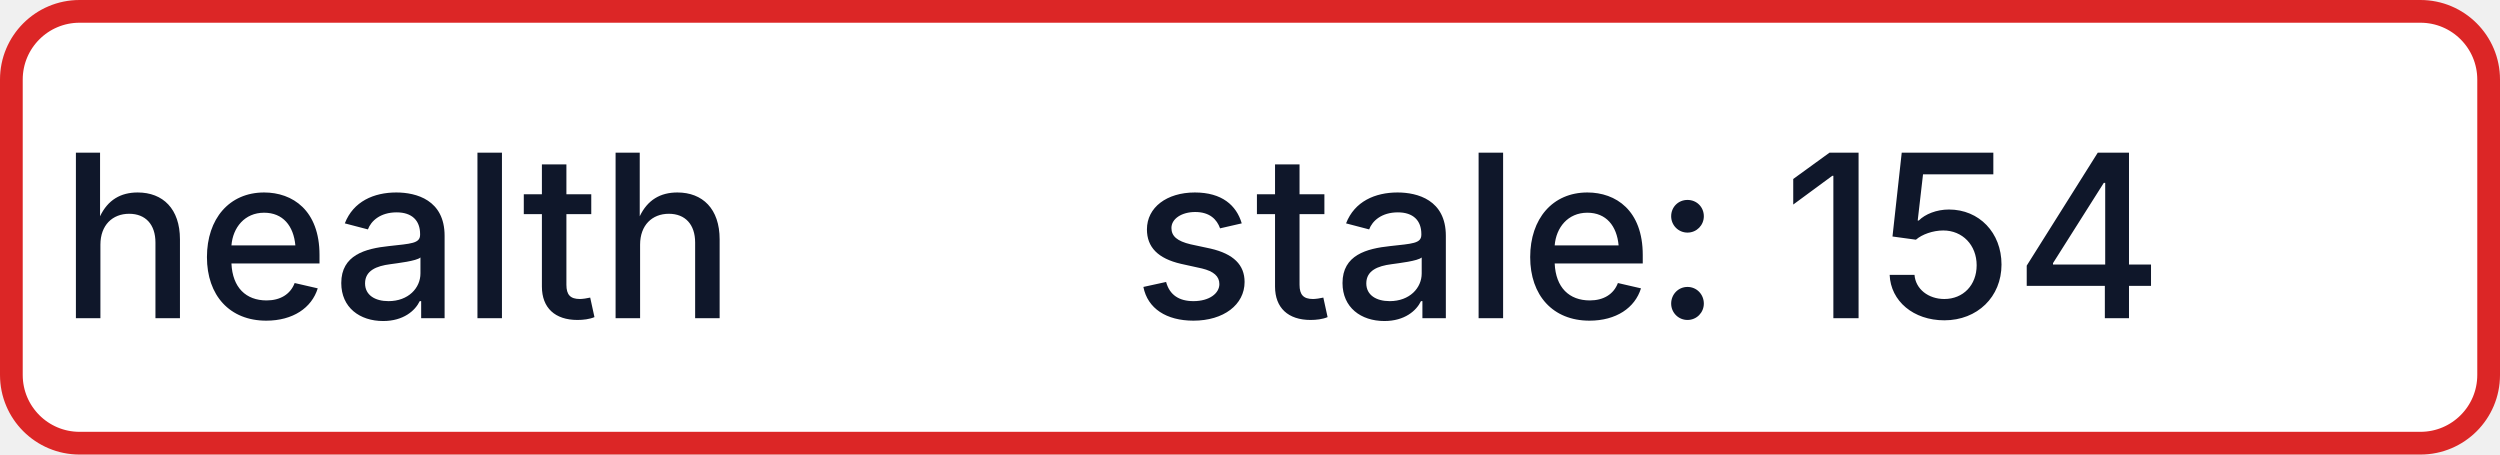
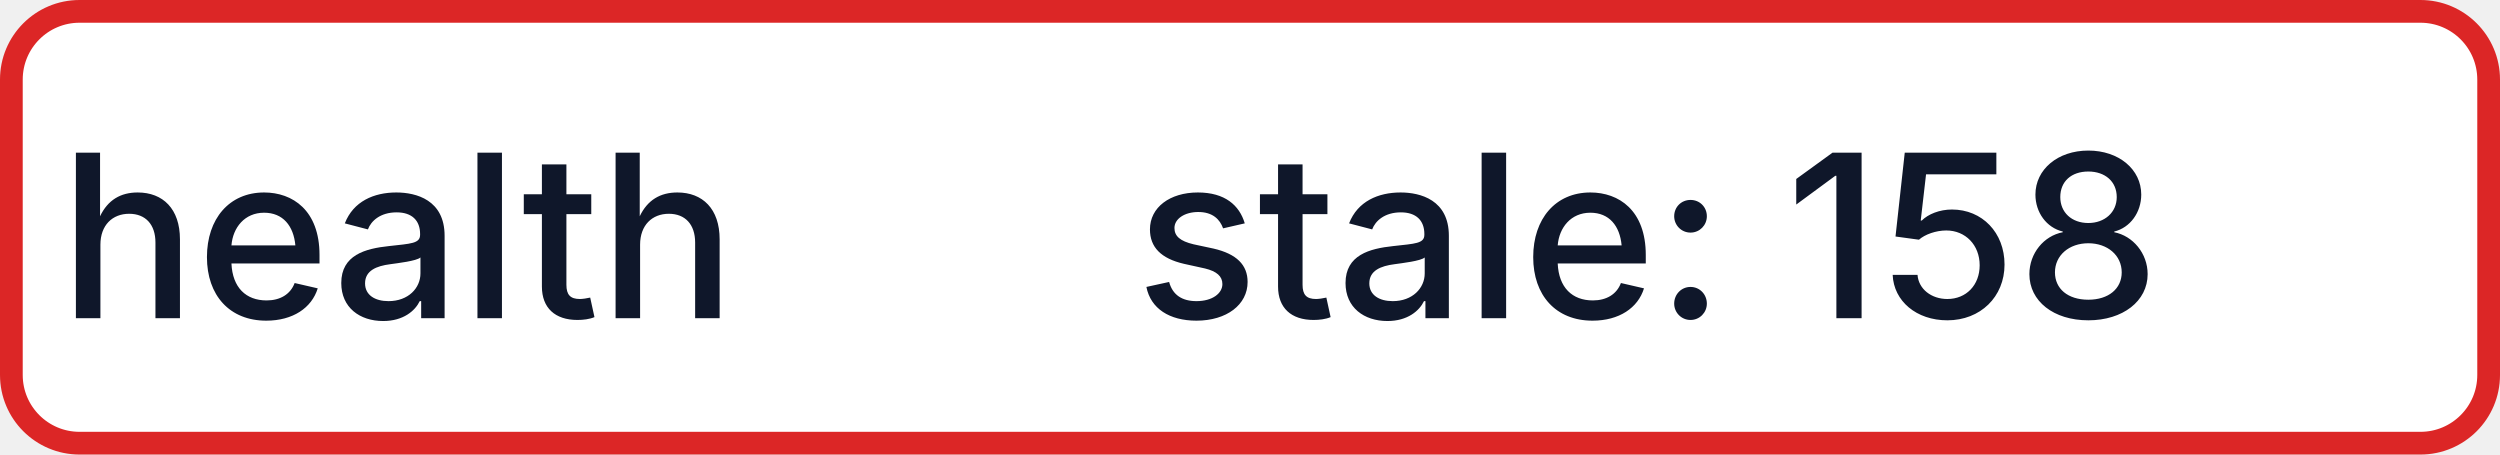
- <svg xmlns="http://www.w3.org/2000/svg" width="110" height="20" role="img" aria-label="health: stale: 154">
+ <svg xmlns="http://www.w3.org/2000/svg" width="110" height="20" role="img" aria-label="health: stale: 158">
  <rect x="0.5" y="0.5" width="109" height="19" rx="3" fill="#FFFFFF" stroke="#DC2626" stroke-width="1" />
  <g fill="#0F172A" text-anchor="middle" font-family="-apple-system,BlinkMacSystemFont,Segoe UI,sans-serif" font-size="10" font-weight="500">
    <text x="17.5" y="14">health</text>
-     <text x="72.5" y="14" textLength="68" lengthAdjust="spacingAndGlyphs">stale: 154</text>
+     <text x="72.5" y="14" textLength="68" lengthAdjust="spacingAndGlyphs">stale: 158</text>
  </g>
</svg>
